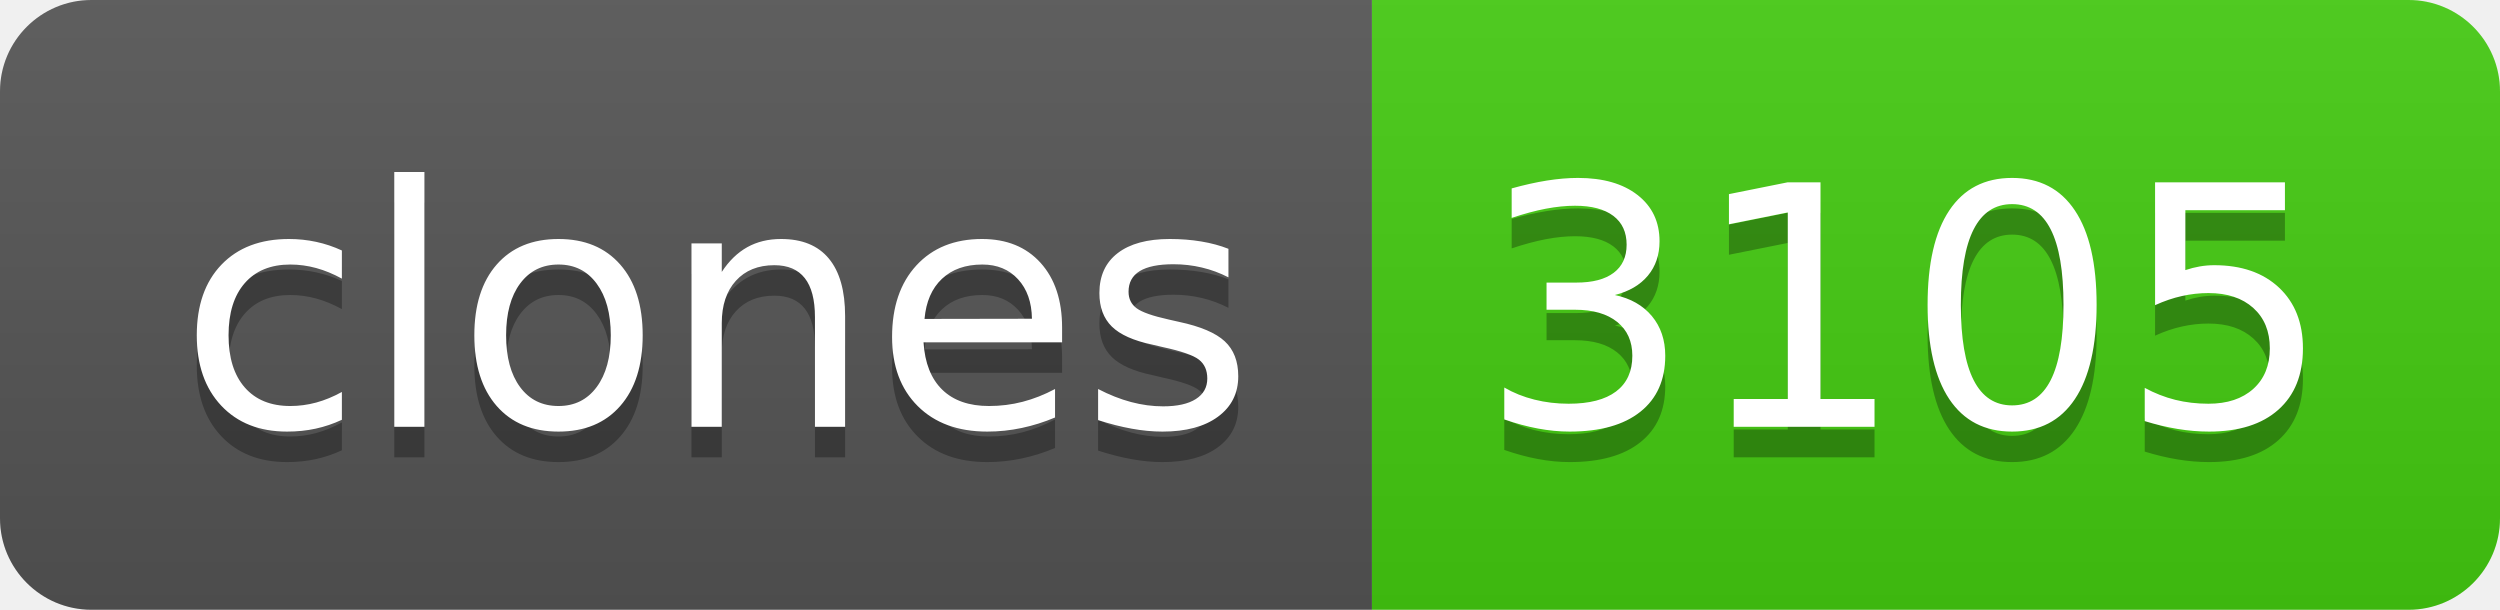
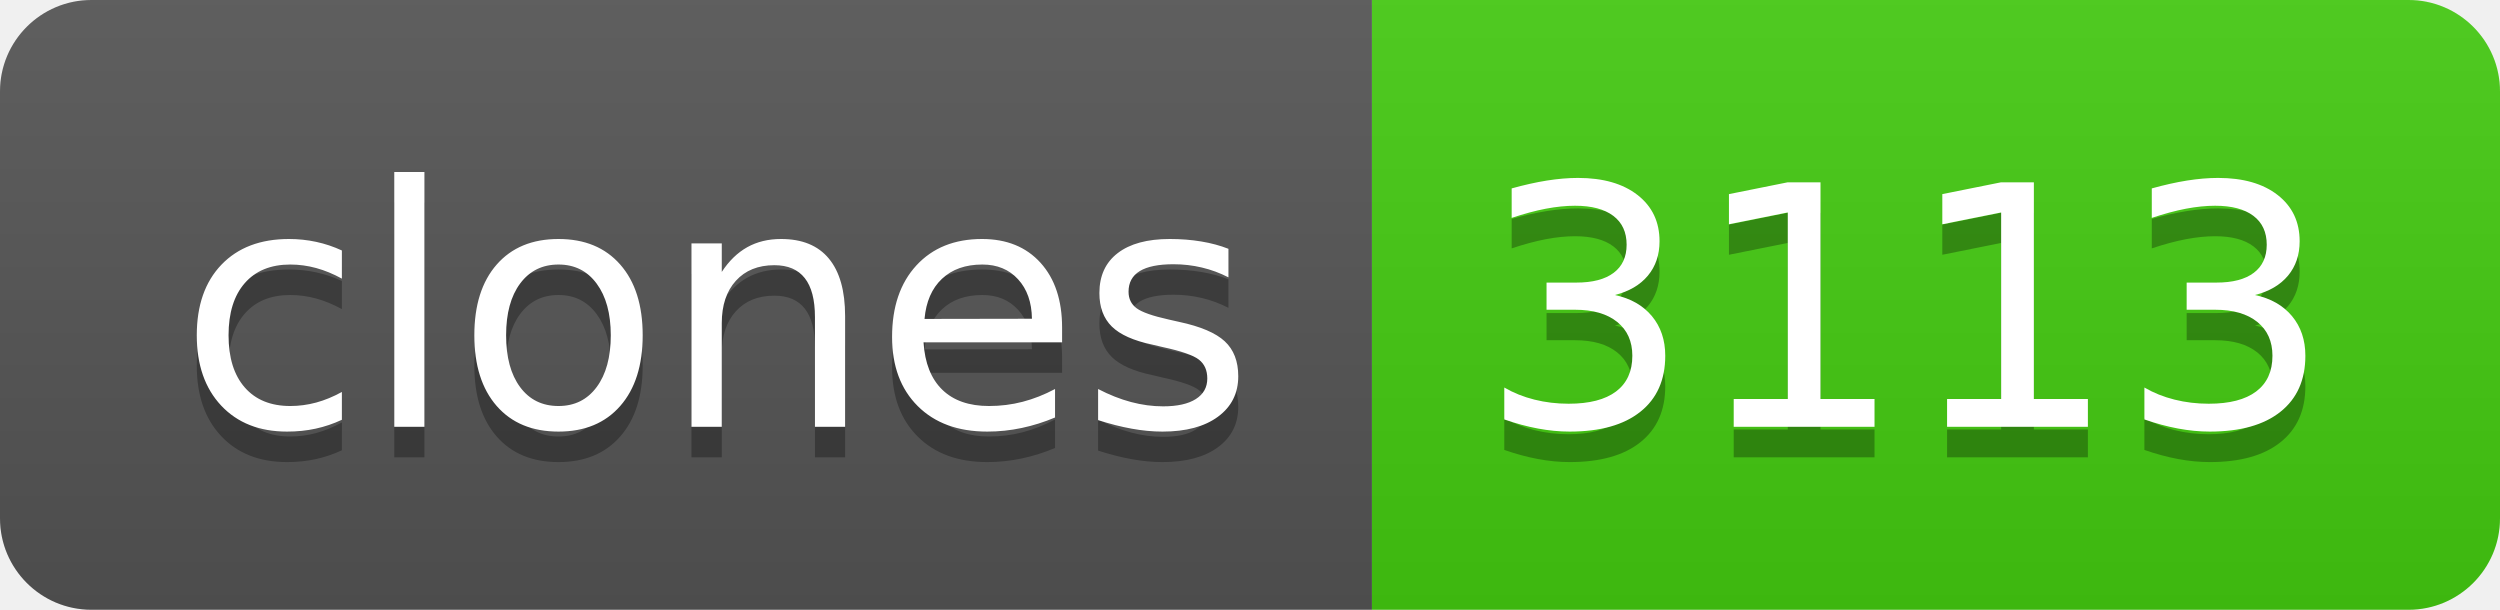
- <svg xmlns="http://www.w3.org/2000/svg" width="82" height="20" role="img" aria-label="clones: 3105">
+ <svg xmlns="http://www.w3.org/2000/svg" width="82" height="20" role="img" aria-label="clones: 3113">
  <linearGradient id="s" x2="0" y2="100%">
    <stop offset="0" stop-color="#bbb" stop-opacity=".1" />
    <stop offset="1" stop-opacity=".1" />
  </linearGradient>
  <clipPath id="r">
    <rect width="82" height="20" rx="3" fill="#fff" />
  </clipPath>
  <g clip-path="url(#r)">
    <rect width="45" height="20" fill="#555" />
    <rect x="45" width="37" height="20" fill="#4c1" />
    <rect width="82" height="20" fill="url(#s)" />
  </g>
  <g fill="#fff" text-anchor="middle" font-family="Verdana,Geneva,DejaVu Sans,sans-serif" text-rendering="geometricPrecision" font-size="110">
    <text aria-hidden="true" x="235" y="150" fill="#010101" fill-opacity=".3" transform="scale(.1)" textLength="350">clones</text>
    <text x="235" y="140" transform="scale(.1)" fill="#fff" textLength="350">clones</text>
-     <text aria-hidden="true" x="625" y="150" fill="#010101" fill-opacity=".3" transform="scale(.1)" textLength="270">3105</text>
-     <text x="625" y="140" transform="scale(.1)" fill="#fff" textLength="270">3105</text>
+     <text aria-hidden="true" x="625" y="150" fill="#010101" fill-opacity=".3" transform="scale(.1)" textLength="270">3113</text>
+     <text x="625" y="140" transform="scale(.1)" fill="#fff" textLength="270">3113</text>
  </g>
</svg>
